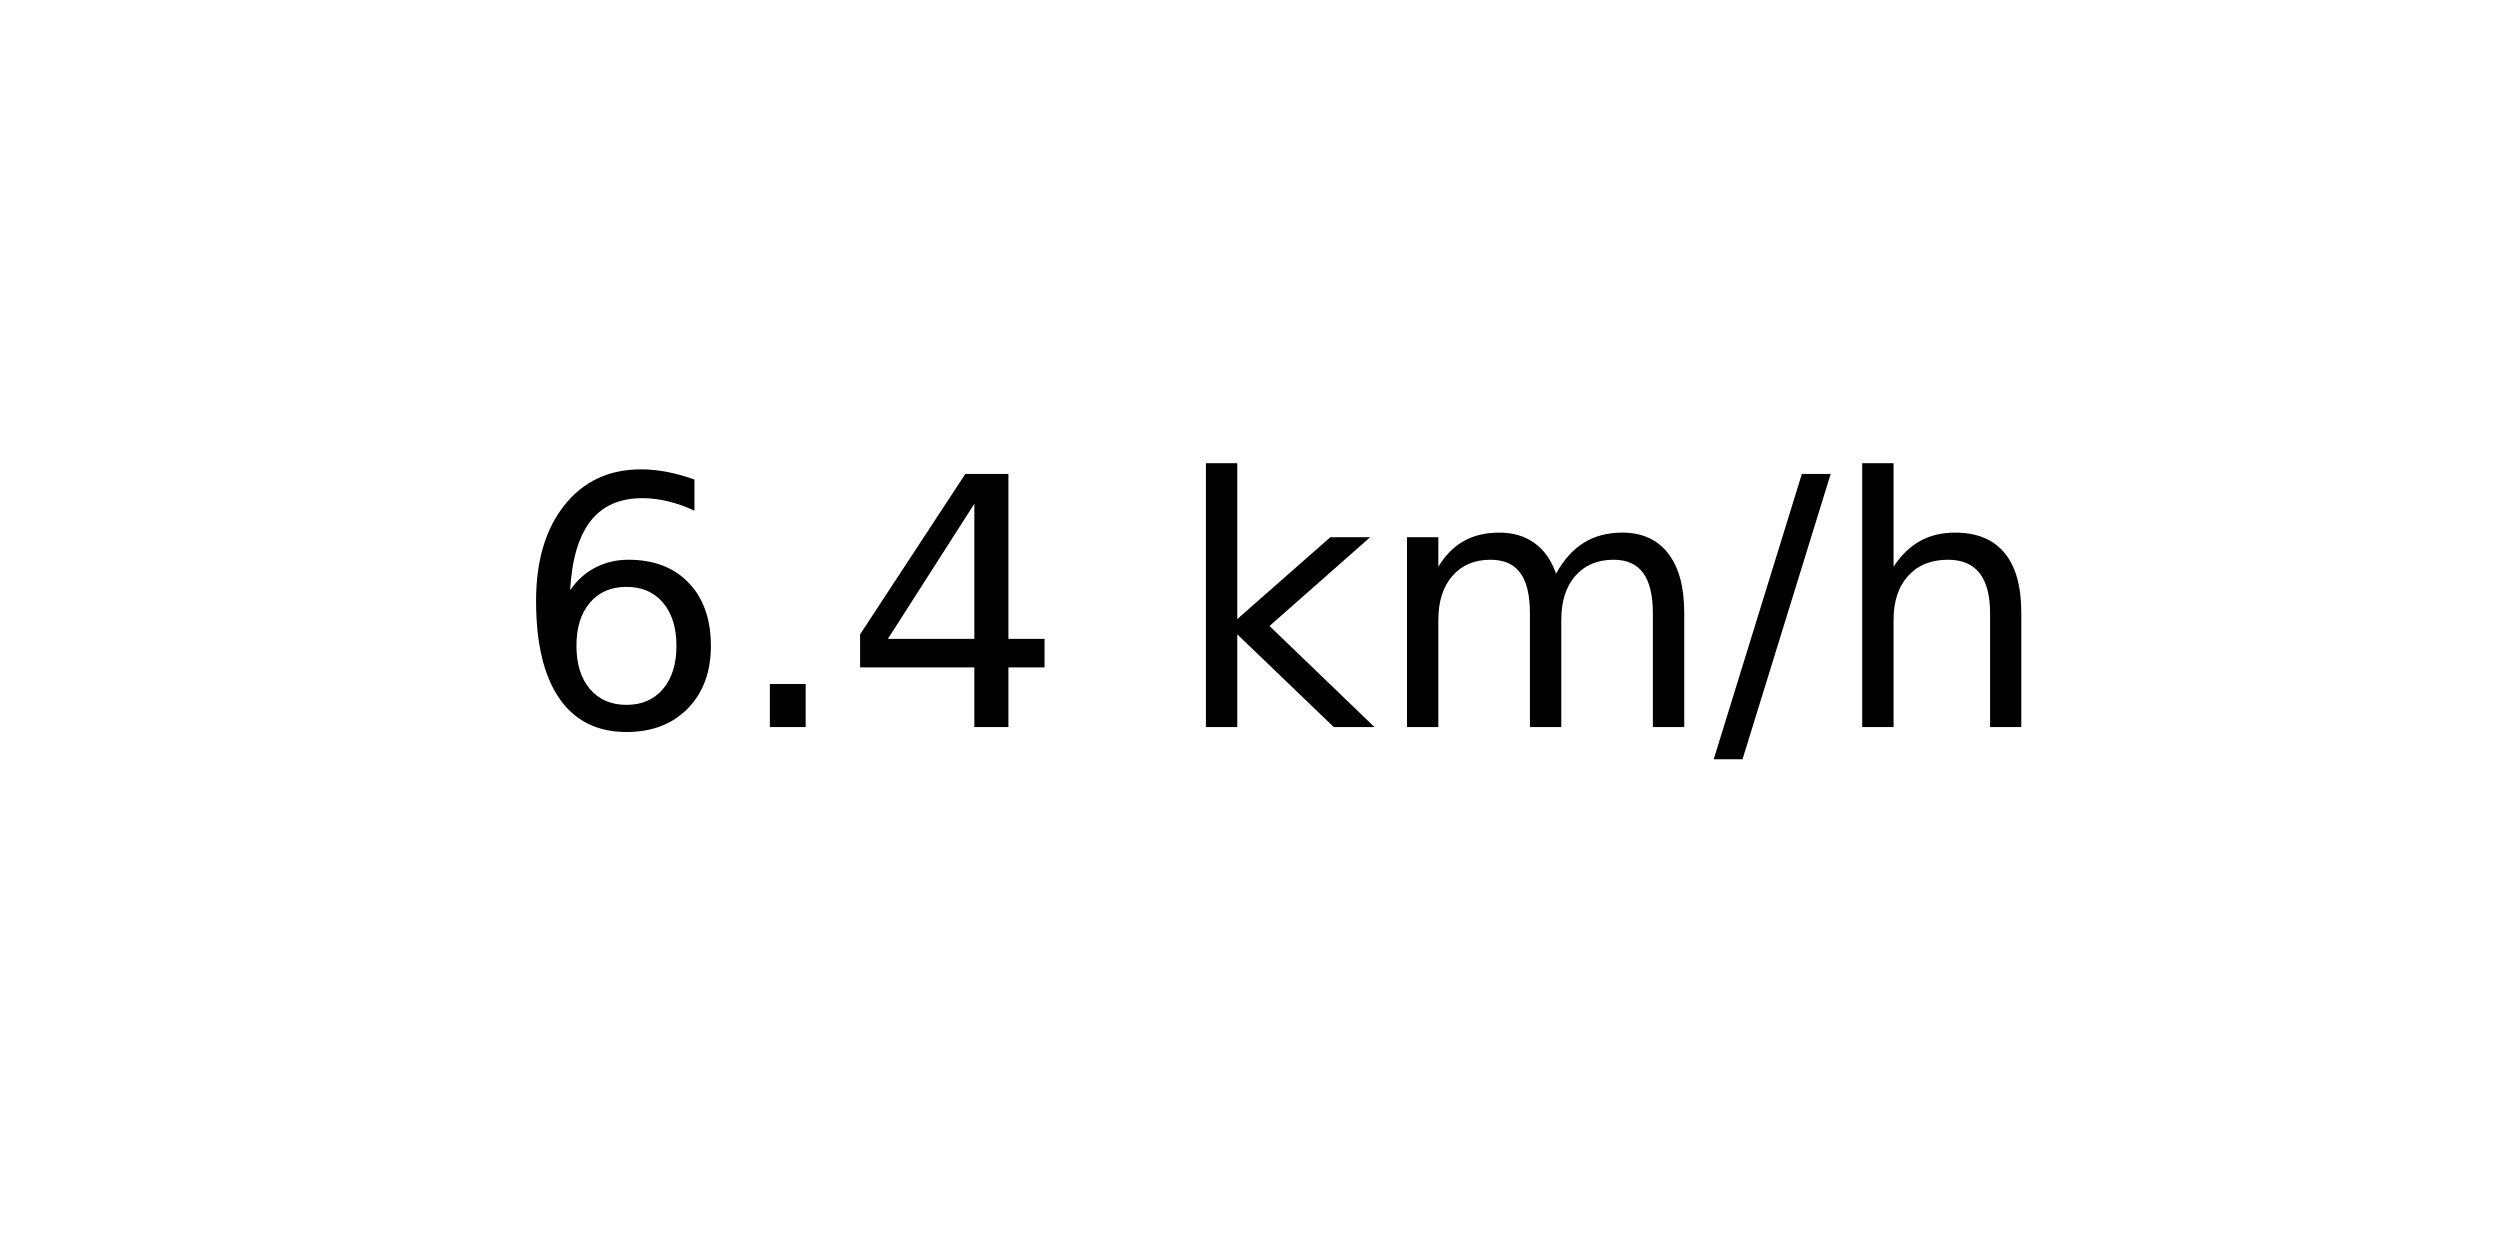
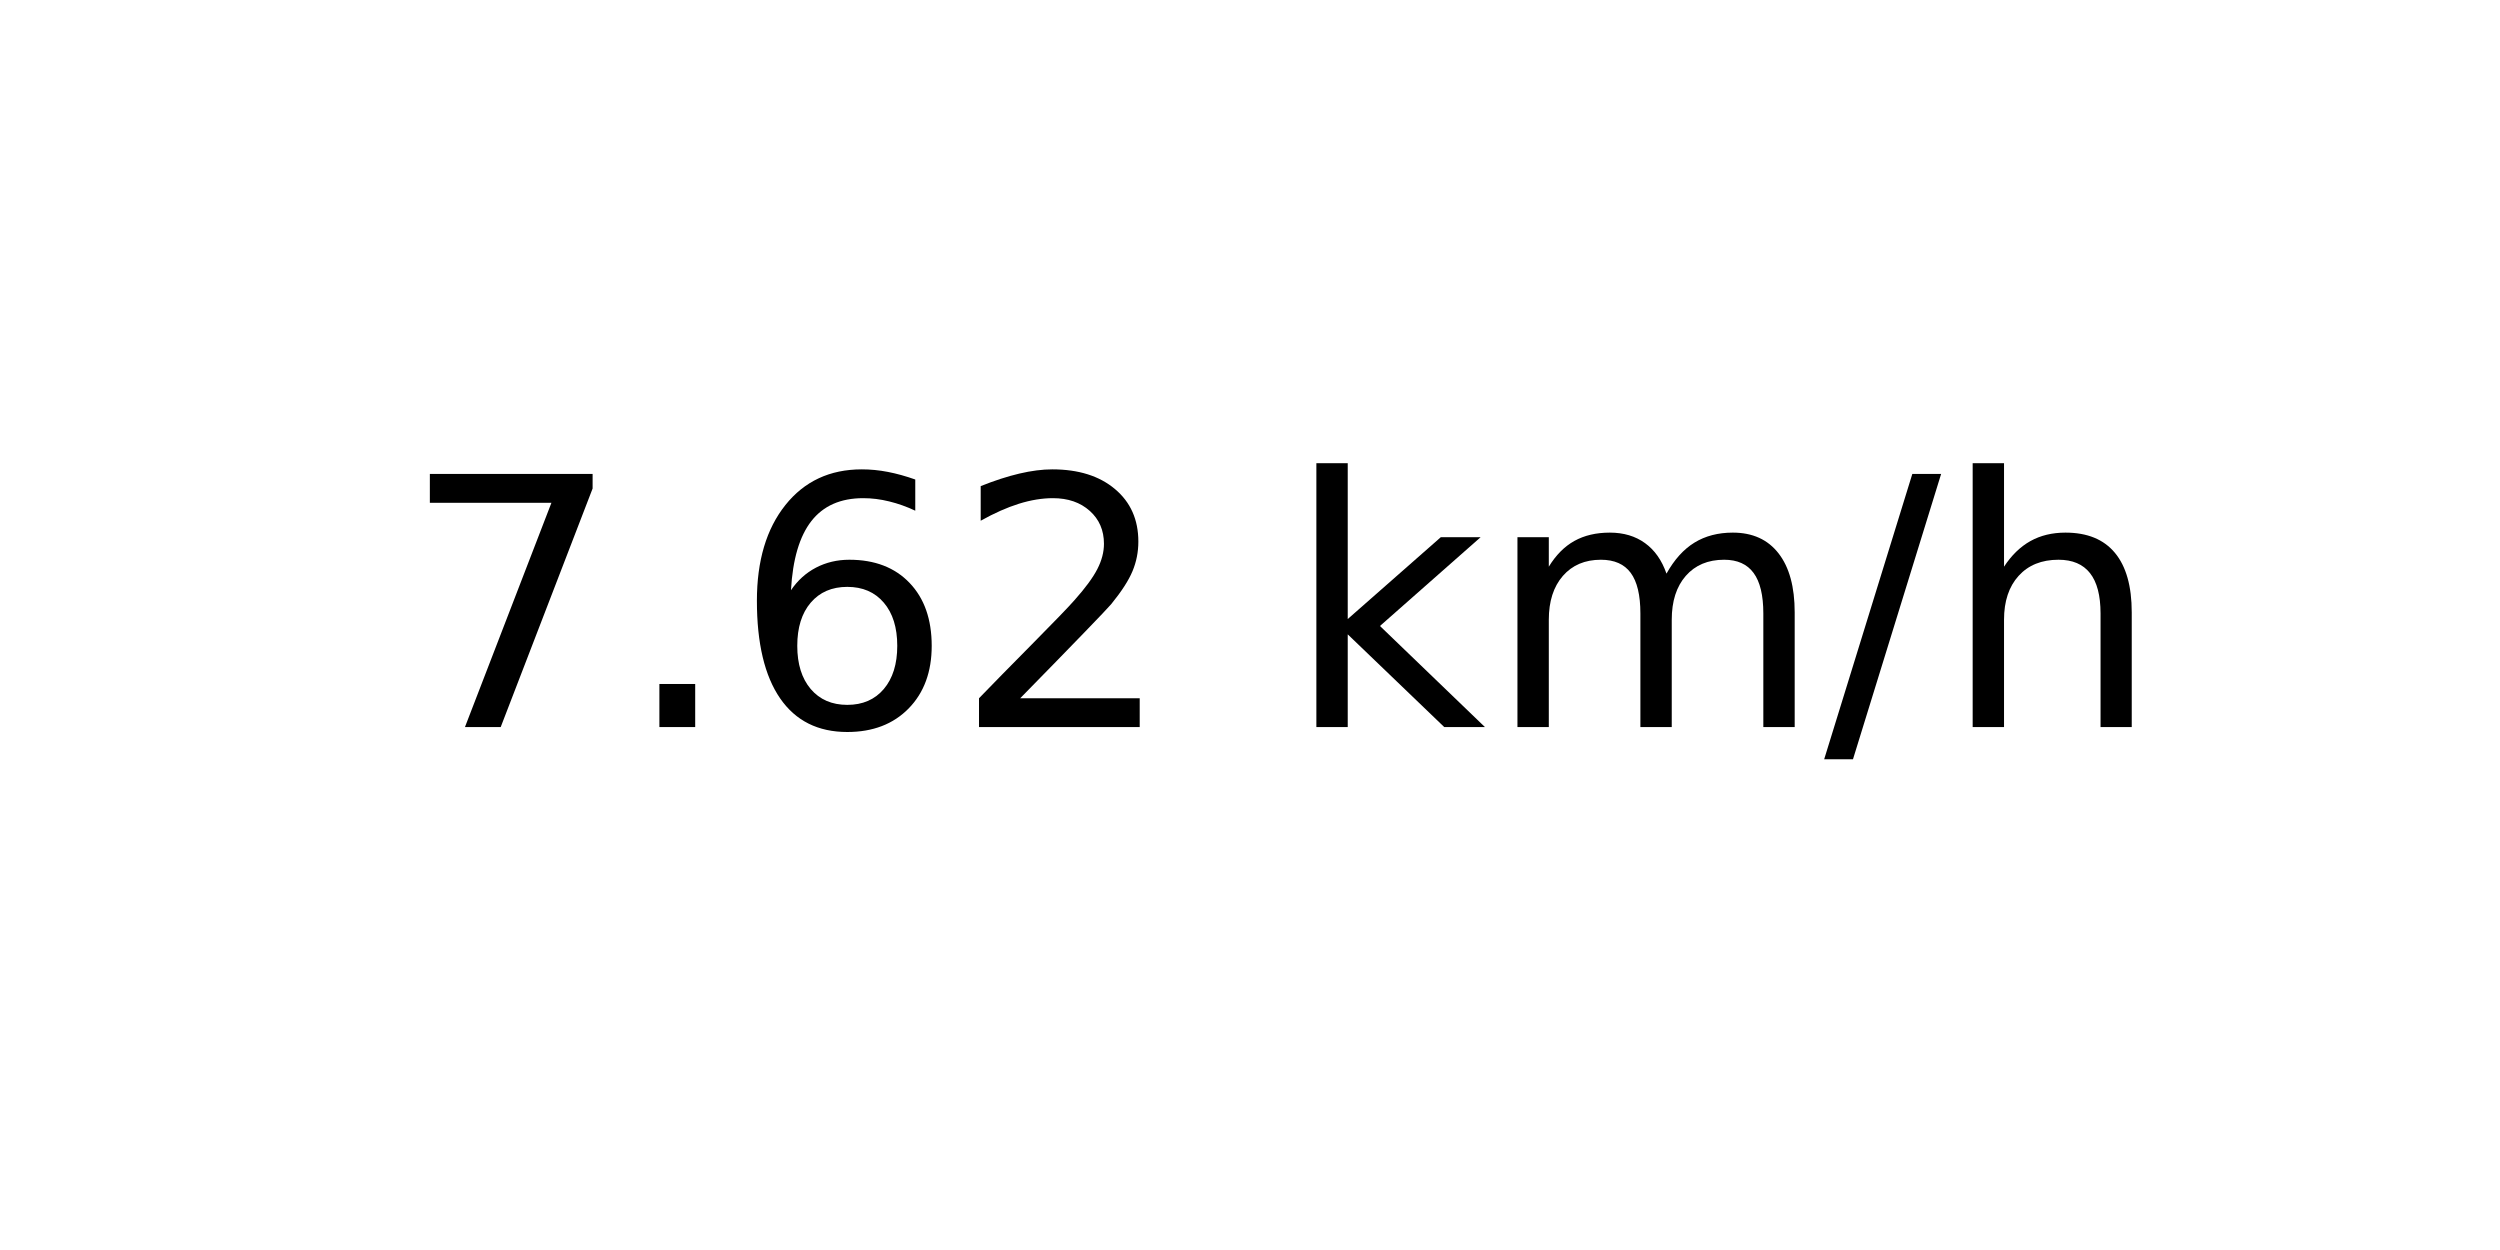
<svg xmlns="http://www.w3.org/2000/svg" xmlns:xlink="http://www.w3.org/1999/xlink" width="72pt" height="36pt" viewBox="0 0 72 36" version="1.1">
  <defs>
    <style type="text/css">*{stroke-linejoin: round; stroke-linecap: butt}</style>
  </defs>
  <g id="figure_1">
    <g id="axes_1">
      <g id="text_1">
-         <g transform="translate(14.74062 20.93937) scale(0.1 -0.1)">
+         <g transform="translate(11.55937 20.93937) scale(0.1 -0.1)">
          <defs>
+             <path id="DejaVuSans-37" d="M 525 4666  L 3525 4666  L 3525 4397  L 1831 0  L 1172 0  L 2766 4134  L 525 4134  L 525 4666  z " transform="scale(0.015625)" />
+             <path id="DejaVuSans-2e" d="M 684 794  L 1344 794  L 1344 0  L 684 0  L 684 794  z " transform="scale(0.015625)" />
            <path id="DejaVuSans-36" d="M 2113 2584  Q 1688 2584 1439 2293  Q 1191 2003 1191 1497  Q 1191 994 1439 701  Q 1688 409 2113 409  Q 2538 409 2786 701  Q 3034 994 3034 1497  Q 3034 2003 2786 2293  Q 2538 2584 2113 2584  z M 3366 4563  L 3366 3988  Q 3128 4100 2886 4159  Q 2644 4219 2406 4219  Q 1781 4219 1451 3797  Q 1122 3375 1075 2522  Q 1259 2794 1537 2939  Q 1816 3084 2150 3084  Q 2853 3084 3261 2657  Q 3669 2231 3669 1497  Q 3669 778 3244 343  Q 2819 -91 2113 -91  Q 1303 -91 875 529  Q 447 1150 447 2328  Q 447 3434 972 4092  Q 1497 4750 2381 4750  Q 2619 4750 2861 4703  Q 3103 4656 3366 4563  z " transform="scale(0.015625)" />
-             <path id="DejaVuSans-2e" d="M 684 794  L 1344 794  L 1344 0  L 684 0  L 684 794  z " transform="scale(0.015625)" />
-             <path id="DejaVuSans-34" d="M 2419 4116  L 825 1625  L 2419 1625  L 2419 4116  z M 2253 4666  L 3047 4666  L 3047 1625  L 3713 1625  L 3713 1100  L 3047 1100  L 3047 0  L 2419 0  L 2419 1100  L 313 1100  L 313 1709  L 2253 4666  z " transform="scale(0.015625)" />
+             <path id="DejaVuSans-32" d="M 1228 531  L 3431 531  L 3431 0  L 469 0  L 469 531  Q 828 903 1448 1529  Q 2069 2156 2228 2338  Q 2531 2678 2651 2914  Q 2772 3150 2772 3378  Q 2772 3750 2511 3984  Q 2250 4219 1831 4219  Q 1534 4219 1204 4116  Q 875 4013 500 3803  L 500 4441  Q 881 4594 1212 4672  Q 1544 4750 1819 4750  Q 2544 4750 2975 4387  Q 3406 4025 3406 3419  Q 3406 3131 3298 2873  Q 3191 2616 2906 2266  Q 2828 2175 2409 1742  Q 1991 1309 1228 531  z " transform="scale(0.015625)" />
            <path id="DejaVuSans-20" transform="scale(0.015625)" />
            <path id="DejaVuSans-6b" d="M 581 4863  L 1159 4863  L 1159 1991  L 2875 3500  L 3609 3500  L 1753 1863  L 3688 0  L 2938 0  L 1159 1709  L 1159 0  L 581 0  L 581 4863  z " transform="scale(0.015625)" />
            <path id="DejaVuSans-6d" d="M 3328 2828  Q 3544 3216 3844 3400  Q 4144 3584 4550 3584  Q 5097 3584 5394 3201  Q 5691 2819 5691 2113  L 5691 0  L 5113 0  L 5113 2094  Q 5113 2597 4934 2840  Q 4756 3084 4391 3084  Q 3944 3084 3684 2787  Q 3425 2491 3425 1978  L 3425 0  L 2847 0  L 2847 2094  Q 2847 2600 2669 2842  Q 2491 3084 2119 3084  Q 1678 3084 1418 2786  Q 1159 2488 1159 1978  L 1159 0  L 581 0  L 581 3500  L 1159 3500  L 1159 2956  Q 1356 3278 1631 3431  Q 1906 3584 2284 3584  Q 2666 3584 2933 3390  Q 3200 3197 3328 2828  z " transform="scale(0.015625)" />
            <path id="DejaVuSans-2f" d="M 1625 4666  L 2156 4666  L 531 -594  L 0 -594  L 1625 4666  z " transform="scale(0.015625)" />
            <path id="DejaVuSans-68" d="M 3513 2113  L 3513 0  L 2938 0  L 2938 2094  Q 2938 2591 2744 2837  Q 2550 3084 2163 3084  Q 1697 3084 1428 2787  Q 1159 2491 1159 1978  L 1159 0  L 581 0  L 581 4863  L 1159 4863  L 1159 2956  Q 1366 3272 1645 3428  Q 1925 3584 2291 3584  Q 2894 3584 3203 3211  Q 3513 2838 3513 2113  z " transform="scale(0.015625)" />
          </defs>
-           <use xlink:href="#DejaVuSans-36" />
+           <use xlink:href="#DejaVuSans-37" />
          <use xlink:href="#DejaVuSans-2e" x="63.623" />
-           <use xlink:href="#DejaVuSans-34" x="95.41" />
-           <use xlink:href="#DejaVuSans-20" x="159.033" />
-           <use xlink:href="#DejaVuSans-6b" x="190.82" />
-           <use xlink:href="#DejaVuSans-6d" x="248.73" />
-           <use xlink:href="#DejaVuSans-2f" x="346.143" />
-           <use xlink:href="#DejaVuSans-68" x="379.834" />
+           <use xlink:href="#DejaVuSans-36" x="95.41" />
+           <use xlink:href="#DejaVuSans-32" x="159.033" />
+           <use xlink:href="#DejaVuSans-20" x="222.656" />
+           <use xlink:href="#DejaVuSans-6b" x="254.443" />
+           <use xlink:href="#DejaVuSans-6d" x="312.354" />
+           <use xlink:href="#DejaVuSans-2f" x="409.766" />
+           <use xlink:href="#DejaVuSans-68" x="443.457" />
        </g>
      </g>
    </g>
  </g>
</svg>
